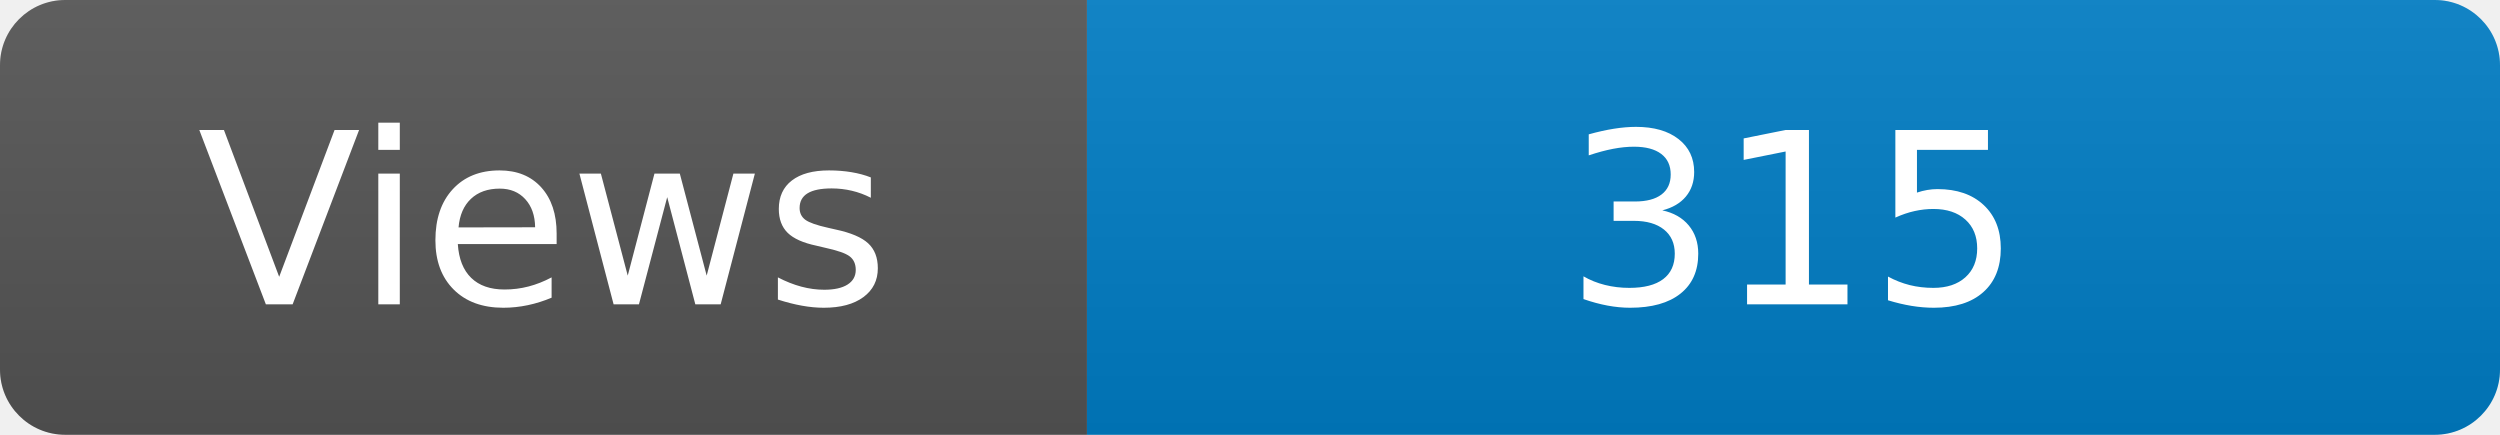
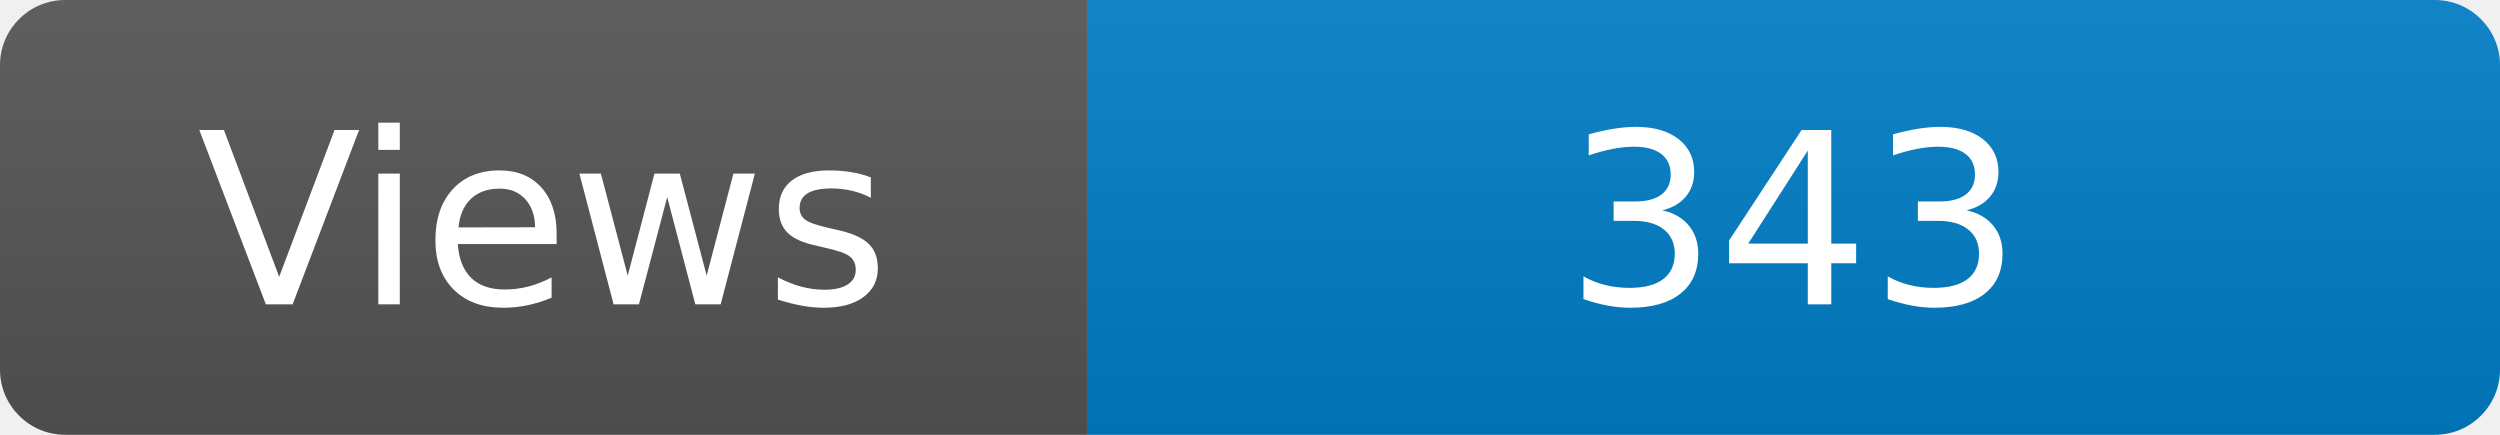
<svg xmlns="http://www.w3.org/2000/svg" width="115" height="20" role="img" aria-label="Maintained?: yes">
  <linearGradient id="s" x2="0" y2="100%">
    <stop offset="0" stop-color="#bbb" stop-opacity=".1" />
    <stop offset="1" stop-opacity=".1" />
  </linearGradient>
  <clipPath id="r">
    <rect width="115" height="20" rx="3" fill="#fff" />
  </clipPath>
  <g clip-path="url(#r)">
    <rect width="50" height="20" fill="#555" />
    <rect x="50" width="160" height="20" fill="#007ec6" />
    <rect width="115" height="20" fill="url(#s)" />
  </g>
  <g fill="#fff" text-anchor="middle" font-family="Verdana,Geneva,DejaVu Sans,sans-serif" font-size="110">
    <text x="250" y="140" transform="scale(.1)" fill="#fff">Views</text>
-     <text x="825" y="140" transform="scale(.1)" fill="#fff">315</text>
+     <text x="825" y="140" transform="scale(.1)" fill="#fff">343</text>
  </g>
</svg>
